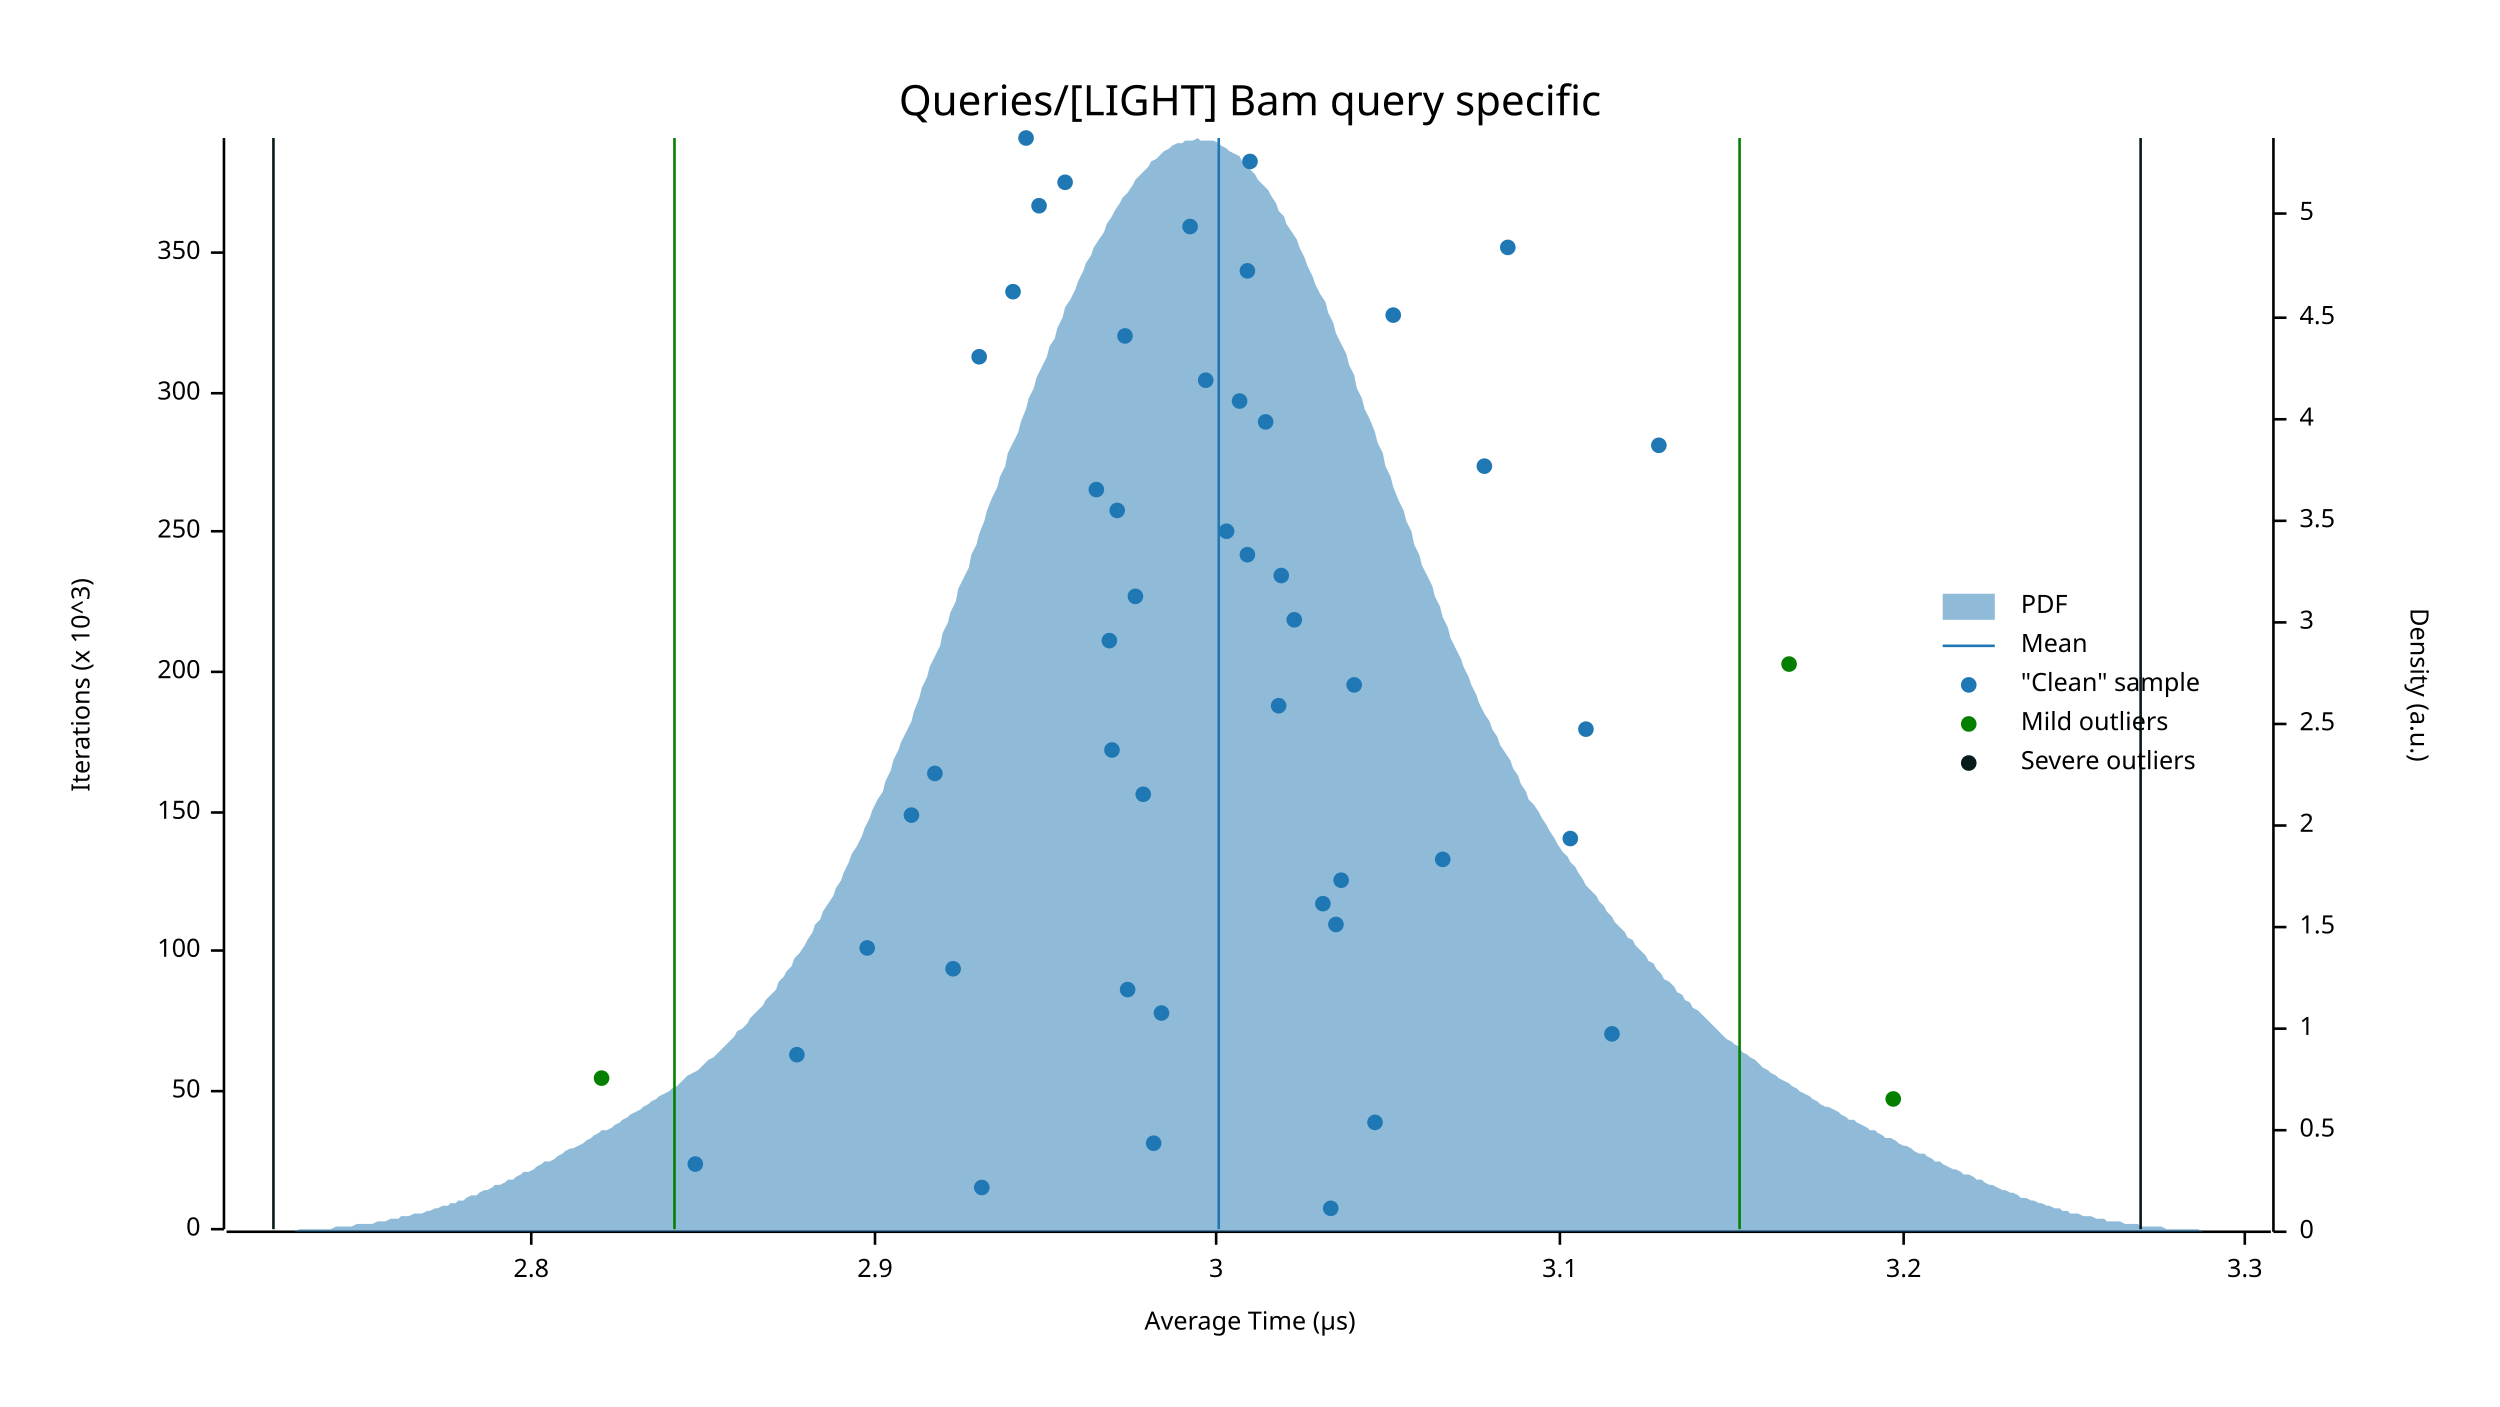
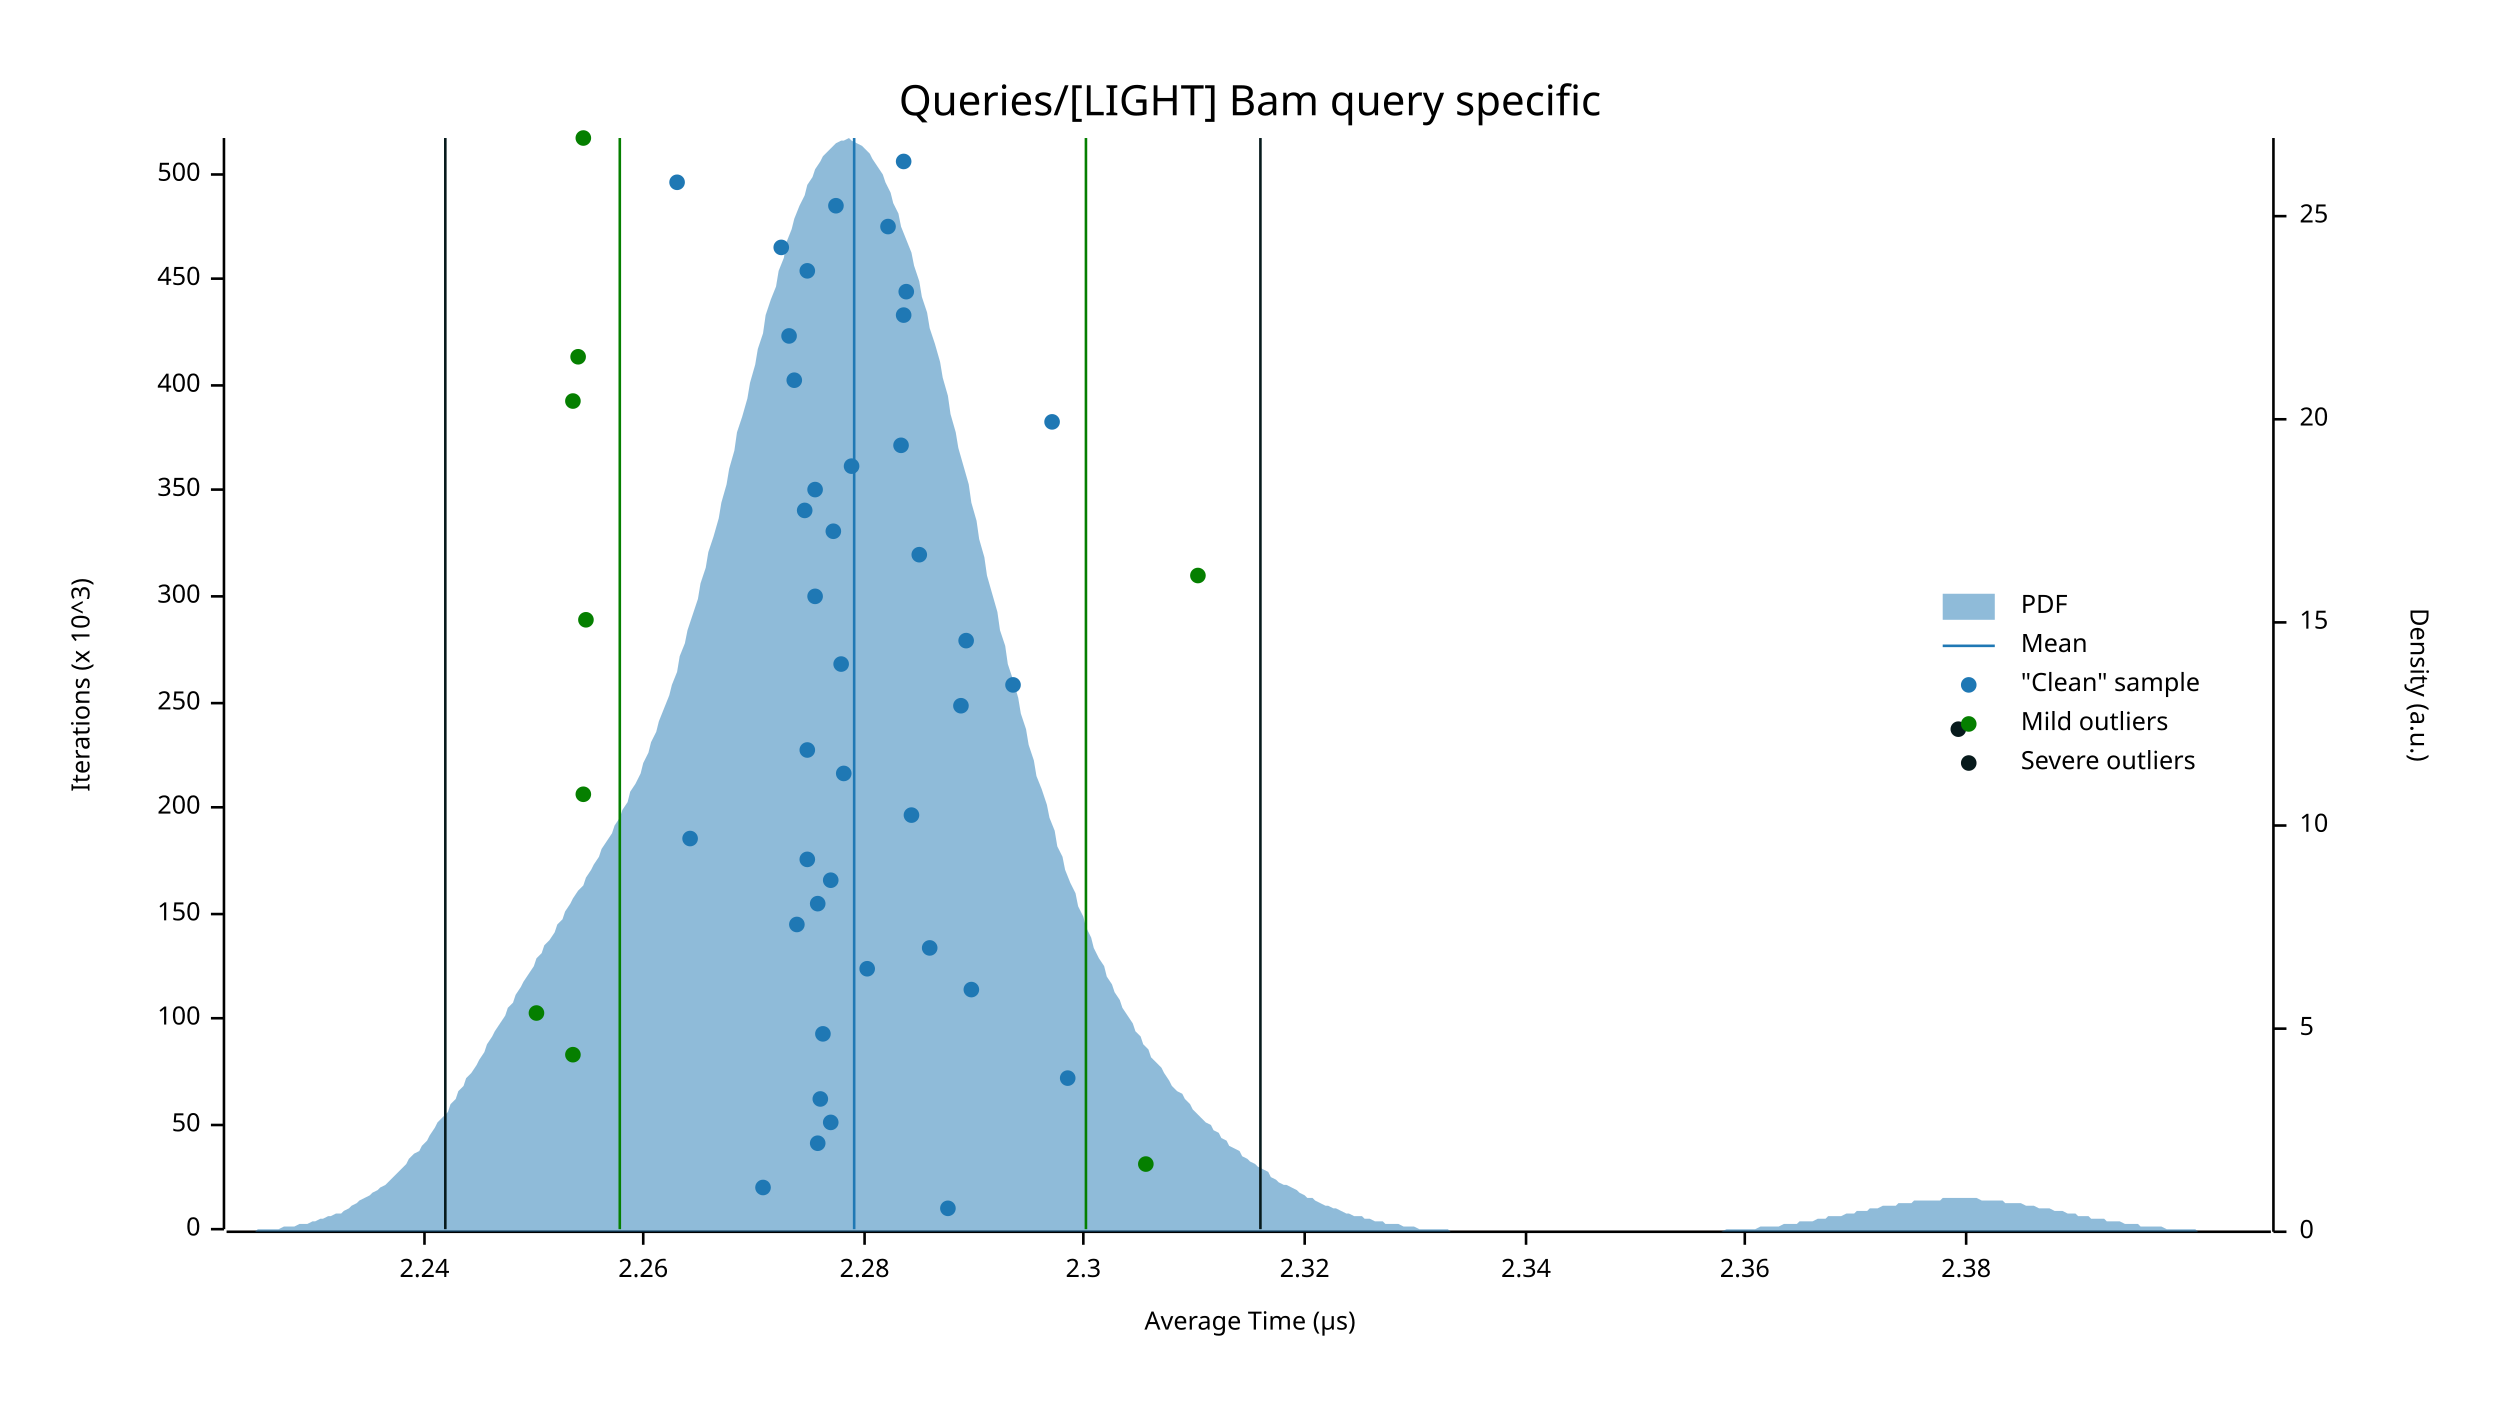
<svg xmlns="http://www.w3.org/2000/svg" width="960" height="540" viewBox="0 0 960 540">
  <text x="480" y="32" dy="0.76em" text-anchor="middle" font-family="sans-serif" font-size="16.129" opacity="1" fill="#000000">
Queries/[LIGHT] Bam query specific
</text>
  <text x="27" y="263" dy="0.76em" text-anchor="middle" font-family="sans-serif" font-size="9.677" opacity="1" fill="#000000" transform="rotate(270, 27, 263)">
Iterations (x 10^3)
</text>
  <text x="480" y="513" dy="-0.5ex" text-anchor="middle" font-family="sans-serif" font-size="9.677" opacity="1" fill="#000000">
Average Time (µs)
</text>
  <polyline fill="none" opacity="1" stroke="#000000" stroke-width="1" points="86,53 86,472 " />
  <text x="77" y="472" dy="0.5ex" text-anchor="end" font-family="sans-serif" font-size="9.677" opacity="1" fill="#000000">
0
</text>
  <polyline fill="none" opacity="1" stroke="#000000" stroke-width="1" points="81,472 86,472 " />
-   <text x="77" y="419" dy="0.5ex" text-anchor="end" font-family="sans-serif" font-size="9.677" opacity="1" fill="#000000">
+   <text x="77" y="432" dy="0.5ex" text-anchor="end" font-family="sans-serif" font-size="9.677" opacity="1" fill="#000000">
50
</text>
-   <polyline fill="none" opacity="1" stroke="#000000" stroke-width="1" points="81,419 86,419 " />
-   <text x="77" y="365" dy="0.5ex" text-anchor="end" font-family="sans-serif" font-size="9.677" opacity="1" fill="#000000">
+   <polyline fill="none" opacity="1" stroke="#000000" stroke-width="1" points="81,432 86,432 " />
+   <text x="77" y="391" dy="0.5ex" text-anchor="end" font-family="sans-serif" font-size="9.677" opacity="1" fill="#000000">
100
</text>
-   <polyline fill="none" opacity="1" stroke="#000000" stroke-width="1" points="81,365 86,365 " />
-   <text x="77" y="312" dy="0.5ex" text-anchor="end" font-family="sans-serif" font-size="9.677" opacity="1" fill="#000000">
+   <polyline fill="none" opacity="1" stroke="#000000" stroke-width="1" points="81,391 86,391 " />
+   <text x="77" y="351" dy="0.5ex" text-anchor="end" font-family="sans-serif" font-size="9.677" opacity="1" fill="#000000">
150
</text>
-   <polyline fill="none" opacity="1" stroke="#000000" stroke-width="1" points="81,312 86,312 " />
-   <text x="77" y="258" dy="0.5ex" text-anchor="end" font-family="sans-serif" font-size="9.677" opacity="1" fill="#000000">
+   <polyline fill="none" opacity="1" stroke="#000000" stroke-width="1" points="81,351 86,351 " />
+   <text x="77" y="310" dy="0.5ex" text-anchor="end" font-family="sans-serif" font-size="9.677" opacity="1" fill="#000000">
200
</text>
-   <polyline fill="none" opacity="1" stroke="#000000" stroke-width="1" points="81,258 86,258 " />
-   <text x="77" y="204" dy="0.5ex" text-anchor="end" font-family="sans-serif" font-size="9.677" opacity="1" fill="#000000">
+   <polyline fill="none" opacity="1" stroke="#000000" stroke-width="1" points="81,310 86,310 " />
+   <text x="77" y="270" dy="0.5ex" text-anchor="end" font-family="sans-serif" font-size="9.677" opacity="1" fill="#000000">
250
</text>
-   <polyline fill="none" opacity="1" stroke="#000000" stroke-width="1" points="81,204 86,204 " />
-   <text x="77" y="151" dy="0.5ex" text-anchor="end" font-family="sans-serif" font-size="9.677" opacity="1" fill="#000000">
+   <polyline fill="none" opacity="1" stroke="#000000" stroke-width="1" points="81,270 86,270 " />
+   <text x="77" y="229" dy="0.5ex" text-anchor="end" font-family="sans-serif" font-size="9.677" opacity="1" fill="#000000">
300
</text>
-   <polyline fill="none" opacity="1" stroke="#000000" stroke-width="1" points="81,151 86,151 " />
-   <text x="77" y="97" dy="0.5ex" text-anchor="end" font-family="sans-serif" font-size="9.677" opacity="1" fill="#000000">
+   <polyline fill="none" opacity="1" stroke="#000000" stroke-width="1" points="81,229 86,229 " />
+   <text x="77" y="188" dy="0.5ex" text-anchor="end" font-family="sans-serif" font-size="9.677" opacity="1" fill="#000000">
350
</text>
-   <polyline fill="none" opacity="1" stroke="#000000" stroke-width="1" points="81,97 86,97 " />
+   <polyline fill="none" opacity="1" stroke="#000000" stroke-width="1" points="81,188 86,188 " />
+   <text x="77" y="148" dy="0.5ex" text-anchor="end" font-family="sans-serif" font-size="9.677" opacity="1" fill="#000000">
+ 400
+ </text>
+   <polyline fill="none" opacity="1" stroke="#000000" stroke-width="1" points="81,148 86,148 " />
+   <text x="77" y="107" dy="0.5ex" text-anchor="end" font-family="sans-serif" font-size="9.677" opacity="1" fill="#000000">
+ 450
+ </text>
+   <polyline fill="none" opacity="1" stroke="#000000" stroke-width="1" points="81,107 86,107 " />
+   <text x="77" y="67" dy="0.5ex" text-anchor="end" font-family="sans-serif" font-size="9.677" opacity="1" fill="#000000">
+ 500
+ </text>
+   <polyline fill="none" opacity="1" stroke="#000000" stroke-width="1" points="81,67 86,67 " />
  <polyline fill="none" opacity="1" stroke="#000000" stroke-width="1" points="87,473 872,473 " />
-   <text x="204" y="483" dy="0.76em" text-anchor="middle" font-family="sans-serif" font-size="9.677" opacity="1" fill="#000000">
- 2.8
+   <text x="163" y="483" dy="0.76em" text-anchor="middle" font-family="sans-serif" font-size="9.677" opacity="1" fill="#000000">
+ 2.24
</text>
-   <polyline fill="none" opacity="1" stroke="#000000" stroke-width="1" points="204,473 204,478 " />
-   <text x="336" y="483" dy="0.76em" text-anchor="middle" font-family="sans-serif" font-size="9.677" opacity="1" fill="#000000">
- 2.9
+   <polyline fill="none" opacity="1" stroke="#000000" stroke-width="1" points="163,473 163,478 " />
+   <text x="247" y="483" dy="0.76em" text-anchor="middle" font-family="sans-serif" font-size="9.677" opacity="1" fill="#000000">
+ 2.26
</text>
-   <polyline fill="none" opacity="1" stroke="#000000" stroke-width="1" points="336,473 336,478 " />
-   <text x="467" y="483" dy="0.76em" text-anchor="middle" font-family="sans-serif" font-size="9.677" opacity="1" fill="#000000">
- 3
+   <polyline fill="none" opacity="1" stroke="#000000" stroke-width="1" points="247,473 247,478 " />
+   <text x="332" y="483" dy="0.76em" text-anchor="middle" font-family="sans-serif" font-size="9.677" opacity="1" fill="#000000">
+ 2.28
</text>
-   <polyline fill="none" opacity="1" stroke="#000000" stroke-width="1" points="467,473 467,478 " />
-   <text x="599" y="483" dy="0.76em" text-anchor="middle" font-family="sans-serif" font-size="9.677" opacity="1" fill="#000000">
- 3.1
+   <polyline fill="none" opacity="1" stroke="#000000" stroke-width="1" points="332,473 332,478 " />
+   <text x="416" y="483" dy="0.76em" text-anchor="middle" font-family="sans-serif" font-size="9.677" opacity="1" fill="#000000">
+ 2.3
</text>
-   <polyline fill="none" opacity="1" stroke="#000000" stroke-width="1" points="599,473 599,478 " />
-   <text x="731" y="483" dy="0.76em" text-anchor="middle" font-family="sans-serif" font-size="9.677" opacity="1" fill="#000000">
- 3.2
+   <polyline fill="none" opacity="1" stroke="#000000" stroke-width="1" points="416,473 416,478 " />
+   <text x="501" y="483" dy="0.76em" text-anchor="middle" font-family="sans-serif" font-size="9.677" opacity="1" fill="#000000">
+ 2.32
</text>
-   <polyline fill="none" opacity="1" stroke="#000000" stroke-width="1" points="731,473 731,478 " />
-   <text x="862" y="483" dy="0.76em" text-anchor="middle" font-family="sans-serif" font-size="9.677" opacity="1" fill="#000000">
- 3.3
+   <polyline fill="none" opacity="1" stroke="#000000" stroke-width="1" points="501,473 501,478 " />
+   <text x="586" y="483" dy="0.76em" text-anchor="middle" font-family="sans-serif" font-size="9.677" opacity="1" fill="#000000">
+ 2.34
</text>
-   <polyline fill="none" opacity="1" stroke="#000000" stroke-width="1" points="862,473 862,478 " />
+   <polyline fill="none" opacity="1" stroke="#000000" stroke-width="1" points="586,473 586,478 " />
+   <text x="670" y="483" dy="0.76em" text-anchor="middle" font-family="sans-serif" font-size="9.677" opacity="1" fill="#000000">
+ 2.36
+ </text>
+   <polyline fill="none" opacity="1" stroke="#000000" stroke-width="1" points="670,473 670,478 " />
+   <text x="755" y="483" dy="0.76em" text-anchor="middle" font-family="sans-serif" font-size="9.677" opacity="1" fill="#000000">
+ 2.38
+ </text>
+   <polyline fill="none" opacity="1" stroke="#000000" stroke-width="1" points="755,473 755,478 " />
  <text x="933" y="263" dy="0.76em" text-anchor="middle" font-family="sans-serif" font-size="9.677" opacity="1" fill="#000000" transform="rotate(90, 933, 263)">
Density (a.u.)
</text>
  <polyline fill="none" opacity="1" stroke="#000000" stroke-width="1" points="873,53 873,473 " />
  <text x="883" y="473" dy="0.5ex" text-anchor="start" font-family="sans-serif" font-size="9.677" opacity="1" fill="#000000">
0
</text>
  <polyline fill="none" opacity="1" stroke="#000000" stroke-width="1" points="873,473 878,473 " />
-   <text x="883" y="434" dy="0.5ex" text-anchor="start" font-family="sans-serif" font-size="9.677" opacity="1" fill="#000000">
- 0.5
- </text>
-   <polyline fill="none" opacity="1" stroke="#000000" stroke-width="1" points="873,434 878,434 " />
  <text x="883" y="395" dy="0.5ex" text-anchor="start" font-family="sans-serif" font-size="9.677" opacity="1" fill="#000000">
- 1
+ 5
</text>
  <polyline fill="none" opacity="1" stroke="#000000" stroke-width="1" points="873,395 878,395 " />
-   <text x="883" y="356" dy="0.5ex" text-anchor="start" font-family="sans-serif" font-size="9.677" opacity="1" fill="#000000">
- 1.5
- </text>
-   <polyline fill="none" opacity="1" stroke="#000000" stroke-width="1" points="873,356 878,356 " />
  <text x="883" y="317" dy="0.5ex" text-anchor="start" font-family="sans-serif" font-size="9.677" opacity="1" fill="#000000">
- 2
+ 10
</text>
  <polyline fill="none" opacity="1" stroke="#000000" stroke-width="1" points="873,317 878,317 " />
-   <text x="883" y="278" dy="0.5ex" text-anchor="start" font-family="sans-serif" font-size="9.677" opacity="1" fill="#000000">
- 2.5
- </text>
-   <polyline fill="none" opacity="1" stroke="#000000" stroke-width="1" points="873,278 878,278 " />
  <text x="883" y="239" dy="0.5ex" text-anchor="start" font-family="sans-serif" font-size="9.677" opacity="1" fill="#000000">
- 3
+ 15
</text>
  <polyline fill="none" opacity="1" stroke="#000000" stroke-width="1" points="873,239 878,239 " />
-   <text x="883" y="200" dy="0.5ex" text-anchor="start" font-family="sans-serif" font-size="9.677" opacity="1" fill="#000000">
- 3.5
- </text>
-   <polyline fill="none" opacity="1" stroke="#000000" stroke-width="1" points="873,200 878,200 " />
  <text x="883" y="161" dy="0.5ex" text-anchor="start" font-family="sans-serif" font-size="9.677" opacity="1" fill="#000000">
- 4
+ 20
</text>
  <polyline fill="none" opacity="1" stroke="#000000" stroke-width="1" points="873,161 878,161 " />
-   <text x="883" y="122" dy="0.5ex" text-anchor="start" font-family="sans-serif" font-size="9.677" opacity="1" fill="#000000">
- 4.5
+   <text x="883" y="83" dy="0.5ex" text-anchor="start" font-family="sans-serif" font-size="9.677" opacity="1" fill="#000000">
+ 25
</text>
-   <polyline fill="none" opacity="1" stroke="#000000" stroke-width="1" points="873,122 878,122 " />
-   <text x="883" y="82" dy="0.5ex" text-anchor="start" font-family="sans-serif" font-size="9.677" opacity="1" fill="#000000">
- 5
- </text>
-   <polyline fill="none" opacity="1" stroke="#000000" stroke-width="1" points="873,82 878,82 " />
-   <polygon opacity="0.5" fill="#1F78B4" points="87,473 88,473 90,473 91,473 93,473 94,473 96,473 98,473 99,473 101,473 102,473 104,473 105,473 107,473 109,473 110,473 112,473 113,473 115,472 116,472 118,472 120,472 121,472 123,472 124,472 126,472 127,472 129,471 131,471 132,471 134,471 135,471 137,470 138,470 140,470 142,470 143,470 145,469 146,469 148,469 150,468 151,468 153,468 154,467 156,467 157,467 159,466 161,466 162,466 164,465 165,465 167,464 168,464 170,463 172,463 173,462 175,462 176,461 178,461 179,460 181,459 183,459 184,458 186,457 187,457 189,456 190,455 192,455 194,454 195,453 197,453 198,452 200,451 201,450 203,450 205,449 206,448 208,447 209,446 211,446 213,445 214,444 216,443 217,442 219,441 220,441 222,440 224,439 225,438 227,437 228,436 230,435 231,434 233,434 235,433 236,432 238,431 239,430 241,429 242,428 244,427 246,426 247,425 249,424 250,423 252,422 253,421 255,420 257,419 258,418 260,417 261,416 263,414 264,413 266,412 268,411 269,410 271,408 272,407 274,406 276,404 277,403 279,401 280,400 282,398 283,396 285,395 287,393 288,391 290,389 291,388 293,386 294,384 296,382 298,380 299,377 301,375 302,373 304,371 305,368 307,366 309,363 310,361 312,358 313,355 315,353 316,350 318,347 320,344 321,341 323,338 324,335 326,331 327,328 329,325 331,321 332,318 334,314 335,311 337,307 339,304 340,300 342,296 343,292 345,288 346,285 348,281 350,277 351,273 353,268 354,264 356,260 357,256 359,252 361,248 362,243 364,239 365,235 367,231 368,226 370,222 372,218 373,213 375,209 376,205 378,200 379,196 381,191 383,187 384,183 386,179 387,174 389,170 391,166 392,162 394,157 395,153 397,149 398,145 400,141 402,137 403,133 405,130 406,126 408,122 409,118 411,115 413,111 414,108 416,104 417,101 419,98 420,95 422,92 424,89 425,86 427,83 428,81 430,78 431,76 433,74 435,71 436,69 438,67 439,66 441,64 442,62 444,61 446,59 447,58 449,57 450,56 452,55 454,55 455,54 457,54 458,54 460,53 461,54 463,54 465,54 466,54 468,55 469,56 471,57 472,58 474,59 476,60 477,62 479,63 480,65 482,67 483,69 485,71 487,73 488,75 490,78 491,81 493,83 494,86 496,89 498,92 499,95 501,99 502,102 504,106 505,109 507,113 509,116 510,120 512,124 513,128 515,132 517,136 518,140 520,144 521,149 523,153 524,157 526,161 528,166 529,170 531,174 532,179 534,183 535,187 537,192 539,196 540,200 542,204 543,209 545,213 546,217 548,221 550,225 551,229 553,233 554,237 556,241 557,245 559,249 561,253 562,256 564,260 565,263 567,267 568,270 570,274 572,277 573,280 575,283 576,286 578,289 580,292 581,295 583,298 584,301 586,304 587,307 589,309 591,312 592,314 594,317 595,319 597,322 598,324 600,327 602,329 603,331 605,333 606,335 608,338 609,340 611,342 613,344 614,346 616,348 617,350 619,352 620,354 622,356 624,358 625,360 627,361 628,363 630,365 632,367 633,369 635,370 636,372 638,374 639,376 641,377 643,379 644,381 646,382 647,384 649,385 650,387 652,388 654,390 655,391 657,393 658,394 660,396 661,397 663,399 665,400 666,401 668,402 669,404 671,405 672,406 674,407 676,409 677,410 679,411 680,412 682,413 683,414 685,415 687,416 688,417 690,418 691,419 693,420 695,421 696,422 698,423 699,424 701,425 702,425 704,426 706,427 707,428 709,429 710,430 712,430 713,431 715,432 717,433 718,434 720,434 721,435 723,436 724,437 726,437 728,438 729,439 731,440 732,440 734,441 735,442 737,443 739,443 740,444 742,445 743,446 745,446 746,447 748,448 750,449 751,449 753,450 754,451 756,451 758,452 759,453 761,453 762,454 764,455 765,455 767,456 769,457 770,457 772,458 773,458 775,459 776,460 778,460 780,461 781,461 783,462 784,462 786,463 787,463 789,464 791,464 792,465 794,465 795,466 797,466 798,466 800,467 802,467 803,467 805,468 806,468 808,468 809,469 811,469 813,469 814,469 816,470 817,470 819,470 821,470 822,471 824,471 825,471 827,471 828,471 830,471 832,472 833,472 835,472 836,472 838,472 839,472 841,472 843,472 844,472 846,473 847,473 849,473 850,473 852,473 854,473 855,473 857,473 858,473 860,473 861,473 863,473 865,473 866,473 868,473 869,473 871,473 873,473 873,473 87,473 " />
-   <polyline fill="none" opacity="1" stroke="#1F78B4" stroke-width="1" points="468,472 468,53 " />
-   <polyline fill="none" opacity="1" stroke="#057F00" stroke-width="1" points="259,472 259,53 " />
-   <polyline fill="none" opacity="1" stroke="#057F00" stroke-width="1" points="668,472 668,53 " />
-   <polyline fill="none" opacity="1" stroke="#071A1C" stroke-width="1" points="105,472 105,53 " />
-   <polyline fill="none" opacity="1" stroke="#071A1C" stroke-width="1" points="822,472 822,53 " />
-   <circle cx="511" cy="464" r="3" opacity="1" fill="#1F78B4" stroke="none" stroke-width="1" />
-   <circle cx="377" cy="456" r="3" opacity="1" fill="#1F78B4" stroke="none" stroke-width="1" />
-   <circle cx="267" cy="447" r="3" opacity="1" fill="#1F78B4" stroke="none" stroke-width="1" />
-   <circle cx="443" cy="439" r="3" opacity="1" fill="#1F78B4" stroke="none" stroke-width="1" />
-   <circle cx="528" cy="431" r="3" opacity="1" fill="#1F78B4" stroke="none" stroke-width="1" />
-   <circle cx="306" cy="405" r="3" opacity="1" fill="#1F78B4" stroke="none" stroke-width="1" />
-   <circle cx="619" cy="397" r="3" opacity="1" fill="#1F78B4" stroke="none" stroke-width="1" />
-   <circle cx="446" cy="389" r="3" opacity="1" fill="#1F78B4" stroke="none" stroke-width="1" />
-   <circle cx="433" cy="380" r="3" opacity="1" fill="#1F78B4" stroke="none" stroke-width="1" />
-   <circle cx="366" cy="372" r="3" opacity="1" fill="#1F78B4" stroke="none" stroke-width="1" />
-   <circle cx="333" cy="364" r="3" opacity="1" fill="#1F78B4" stroke="none" stroke-width="1" />
-   <circle cx="513" cy="355" r="3" opacity="1" fill="#1F78B4" stroke="none" stroke-width="1" />
-   <circle cx="508" cy="347" r="3" opacity="1" fill="#1F78B4" stroke="none" stroke-width="1" />
-   <circle cx="515" cy="338" r="3" opacity="1" fill="#1F78B4" stroke="none" stroke-width="1" />
-   <circle cx="554" cy="330" r="3" opacity="1" fill="#1F78B4" stroke="none" stroke-width="1" />
-   <circle cx="603" cy="322" r="3" opacity="1" fill="#1F78B4" stroke="none" stroke-width="1" />
+   <polyline fill="none" opacity="1" stroke="#000000" stroke-width="1" points="873,83 878,83 " />
+   <polygon opacity="0.5" fill="#1F78B4" points="87,473 88,473 90,473 91,473 93,473 94,473 96,473 98,473 99,472 101,472 102,472 104,472 105,472 107,472 109,471 110,471 112,471 113,471 115,470 116,470 118,470 120,469 121,469 123,468 124,468 126,467 127,467 129,466 131,466 132,465 134,464 135,463 137,462 138,461 140,460 142,459 143,458 145,457 146,456 148,455 150,453 151,452 153,450 154,449 156,447 157,445 159,443 161,442 162,440 164,438 165,436 167,433 168,431 170,429 172,427 173,424 175,422 176,419 178,417 179,414 181,412 183,409 184,407 186,404 187,401 189,398 190,396 192,393 194,390 195,387 197,385 198,382 200,379 201,377 203,374 205,371 206,368 208,366 209,363 211,361 213,358 214,355 216,353 217,350 219,347 220,345 222,342 224,340 225,337 227,334 228,332 230,329 231,326 233,323 235,320 236,317 238,314 239,311 241,308 242,304 244,301 246,297 247,293 249,289 250,285 252,281 253,277 255,272 257,267 258,263 260,258 261,252 263,247 264,242 266,236 268,230 269,224 271,218 272,212 274,206 276,199 277,193 279,186 280,180 282,173 283,166 285,160 287,153 288,147 290,140 291,134 293,128 294,121 296,115 298,110 299,104 301,99 302,93 304,88 305,84 307,79 309,75 310,71 312,68 313,65 315,62 316,60 318,58 320,56 321,55 323,54 324,54 326,53 327,54 329,55 331,56 332,57 334,59 335,61 337,64 339,67 340,70 342,74 343,78 345,82 346,87 348,92 350,97 351,102 353,108 354,114 356,120 357,126 359,132 361,139 362,145 364,152 365,159 367,166 368,172 370,179 372,186 373,193 375,200 376,207 378,214 379,221 381,228 383,235 384,242 386,248 387,255 389,261 391,268 392,274 394,280 395,286 397,292 398,298 400,303 402,309 403,314 405,319 406,325 408,329 409,334 411,339 413,343 414,348 416,352 417,356 419,360 420,364 422,368 424,371 425,375 427,378 428,381 430,384 431,387 433,390 435,393 436,396 438,398 439,401 441,403 442,406 444,408 446,410 447,412 449,415 450,417 452,419 454,420 455,422 457,424 458,426 460,428 461,429 463,431 465,432 466,434 468,435 469,437 471,438 472,440 474,441 476,442 477,444 479,445 480,446 482,447 483,448 485,449 487,450 488,452 490,453 491,454 493,455 494,455 496,456 498,457 499,458 501,459 502,460 504,460 505,461 507,462 509,463 510,463 512,464 513,464 515,465 517,466 518,466 520,467 521,467 523,467 524,468 526,468 528,469 529,469 531,469 532,470 534,470 535,470 537,470 539,471 540,471 542,471 543,471 545,472 546,472 548,472 550,472 551,472 553,472 554,472 556,472 557,473 559,473 561,473 562,473 564,473 565,473 567,473 568,473 570,473 572,473 573,473 575,473 576,473 578,473 580,473 581,473 583,473 584,473 586,473 587,473 589,473 591,473 592,473 594,473 595,473 597,473 598,473 600,473 602,473 603,473 605,473 606,473 608,473 609,473 611,473 613,473 614,473 616,473 617,473 619,473 620,473 622,473 624,473 625,473 627,473 628,473 630,473 632,473 633,473 635,473 636,473 638,473 639,473 641,473 643,473 644,473 646,473 647,473 649,473 650,473 652,473 654,473 655,473 657,473 658,473 660,473 661,473 663,472 665,472 666,472 668,472 669,472 671,472 672,472 674,472 676,471 677,471 679,471 680,471 682,471 683,471 685,470 687,470 688,470 690,470 691,469 693,469 695,469 696,469 698,468 699,468 701,468 702,467 704,467 706,467 707,467 709,466 710,466 712,466 713,465 715,465 717,465 718,464 720,464 721,464 723,463 724,463 726,463 728,463 729,462 731,462 732,462 734,462 735,461 737,461 739,461 740,461 742,461 743,461 745,461 746,460 748,460 750,460 751,460 753,460 754,460 756,460 758,460 759,460 761,461 762,461 764,461 765,461 767,461 769,461 770,462 772,462 773,462 775,462 776,462 778,463 780,463 781,463 783,464 784,464 786,464 787,464 789,465 791,465 792,465 794,466 795,466 797,466 798,467 800,467 802,467 803,468 805,468 806,468 808,468 809,469 811,469 813,469 814,469 816,470 817,470 819,470 821,470 822,471 824,471 825,471 827,471 828,471 830,471 832,472 833,472 835,472 836,472 838,472 839,472 841,472 843,472 844,473 846,473 847,473 849,473 850,473 852,473 854,473 855,473 857,473 858,473 860,473 861,473 863,473 865,473 866,473 868,473 869,473 871,473 873,473 873,473 87,473 " />
+   <polyline fill="none" opacity="1" stroke="#1F78B4" stroke-width="1" points="328,472 328,53 " />
+   <polyline fill="none" opacity="1" stroke="#057F00" stroke-width="1" points="238,472 238,53 " />
+   <polyline fill="none" opacity="1" stroke="#057F00" stroke-width="1" points="417,472 417,53 " />
+   <polyline fill="none" opacity="1" stroke="#071A1C" stroke-width="1" points="171,472 171,53 " />
+   <polyline fill="none" opacity="1" stroke="#071A1C" stroke-width="1" points="484,472 484,53 " />
+   <circle cx="364" cy="464" r="3" opacity="1" fill="#1F78B4" stroke="none" stroke-width="1" />
+   <circle cx="293" cy="456" r="3" opacity="1" fill="#1F78B4" stroke="none" stroke-width="1" />
+   <circle cx="314" cy="439" r="3" opacity="1" fill="#1F78B4" stroke="none" stroke-width="1" />
+   <circle cx="319" cy="431" r="3" opacity="1" fill="#1F78B4" stroke="none" stroke-width="1" />
+   <circle cx="315" cy="422" r="3" opacity="1" fill="#1F78B4" stroke="none" stroke-width="1" />
+   <circle cx="410" cy="414" r="3" opacity="1" fill="#1F78B4" stroke="none" stroke-width="1" />
+   <circle cx="316" cy="397" r="3" opacity="1" fill="#1F78B4" stroke="none" stroke-width="1" />
+   <circle cx="373" cy="380" r="3" opacity="1" fill="#1F78B4" stroke="none" stroke-width="1" />
+   <circle cx="333" cy="372" r="3" opacity="1" fill="#1F78B4" stroke="none" stroke-width="1" />
+   <circle cx="357" cy="364" r="3" opacity="1" fill="#1F78B4" stroke="none" stroke-width="1" />
+   <circle cx="306" cy="355" r="3" opacity="1" fill="#1F78B4" stroke="none" stroke-width="1" />
+   <circle cx="314" cy="347" r="3" opacity="1" fill="#1F78B4" stroke="none" stroke-width="1" />
+   <circle cx="319" cy="338" r="3" opacity="1" fill="#1F78B4" stroke="none" stroke-width="1" />
+   <circle cx="310" cy="330" r="3" opacity="1" fill="#1F78B4" stroke="none" stroke-width="1" />
+   <circle cx="265" cy="322" r="3" opacity="1" fill="#1F78B4" stroke="none" stroke-width="1" />
  <circle cx="350" cy="313" r="3" opacity="1" fill="#1F78B4" stroke="none" stroke-width="1" />
-   <circle cx="439" cy="305" r="3" opacity="1" fill="#1F78B4" stroke="none" stroke-width="1" />
-   <circle cx="359" cy="297" r="3" opacity="1" fill="#1F78B4" stroke="none" stroke-width="1" />
-   <circle cx="427" cy="288" r="3" opacity="1" fill="#1F78B4" stroke="none" stroke-width="1" />
-   <circle cx="609" cy="280" r="3" opacity="1" fill="#1F78B4" stroke="none" stroke-width="1" />
-   <circle cx="491" cy="271" r="3" opacity="1" fill="#1F78B4" stroke="none" stroke-width="1" />
-   <circle cx="520" cy="263" r="3" opacity="1" fill="#1F78B4" stroke="none" stroke-width="1" />
-   <circle cx="426" cy="246" r="3" opacity="1" fill="#1F78B4" stroke="none" stroke-width="1" />
-   <circle cx="497" cy="238" r="3" opacity="1" fill="#1F78B4" stroke="none" stroke-width="1" />
-   <circle cx="436" cy="229" r="3" opacity="1" fill="#1F78B4" stroke="none" stroke-width="1" />
-   <circle cx="492" cy="221" r="3" opacity="1" fill="#1F78B4" stroke="none" stroke-width="1" />
-   <circle cx="479" cy="213" r="3" opacity="1" fill="#1F78B4" stroke="none" stroke-width="1" />
-   <circle cx="471" cy="204" r="3" opacity="1" fill="#1F78B4" stroke="none" stroke-width="1" />
-   <circle cx="429" cy="196" r="3" opacity="1" fill="#1F78B4" stroke="none" stroke-width="1" />
-   <circle cx="421" cy="188" r="3" opacity="1" fill="#1F78B4" stroke="none" stroke-width="1" />
-   <circle cx="570" cy="179" r="3" opacity="1" fill="#1F78B4" stroke="none" stroke-width="1" />
-   <circle cx="637" cy="171" r="3" opacity="1" fill="#1F78B4" stroke="none" stroke-width="1" />
-   <circle cx="486" cy="162" r="3" opacity="1" fill="#1F78B4" stroke="none" stroke-width="1" />
-   <circle cx="476" cy="154" r="3" opacity="1" fill="#1F78B4" stroke="none" stroke-width="1" />
-   <circle cx="463" cy="146" r="3" opacity="1" fill="#1F78B4" stroke="none" stroke-width="1" />
-   <circle cx="376" cy="137" r="3" opacity="1" fill="#1F78B4" stroke="none" stroke-width="1" />
-   <circle cx="432" cy="129" r="3" opacity="1" fill="#1F78B4" stroke="none" stroke-width="1" />
-   <circle cx="535" cy="121" r="3" opacity="1" fill="#1F78B4" stroke="none" stroke-width="1" />
-   <circle cx="389" cy="112" r="3" opacity="1" fill="#1F78B4" stroke="none" stroke-width="1" />
-   <circle cx="479" cy="104" r="3" opacity="1" fill="#1F78B4" stroke="none" stroke-width="1" />
-   <circle cx="579" cy="95" r="3" opacity="1" fill="#1F78B4" stroke="none" stroke-width="1" />
-   <circle cx="457" cy="87" r="3" opacity="1" fill="#1F78B4" stroke="none" stroke-width="1" />
-   <circle cx="399" cy="79" r="3" opacity="1" fill="#1F78B4" stroke="none" stroke-width="1" />
-   <circle cx="409" cy="70" r="3" opacity="1" fill="#1F78B4" stroke="none" stroke-width="1" />
-   <circle cx="480" cy="62" r="3" opacity="1" fill="#1F78B4" stroke="none" stroke-width="1" />
-   <circle cx="394" cy="53" r="3" opacity="1" fill="#1F78B4" stroke="none" stroke-width="1" />
-   <circle cx="727" cy="422" r="3" opacity="1" fill="#057F00" stroke="none" stroke-width="1" />
-   <circle cx="231" cy="414" r="3" opacity="1" fill="#057F00" stroke="none" stroke-width="1" />
-   <circle cx="687" cy="255" r="3" opacity="1" fill="#057F00" stroke="none" stroke-width="1" />
+   <circle cx="324" cy="297" r="3" opacity="1" fill="#1F78B4" stroke="none" stroke-width="1" />
+   <circle cx="310" cy="288" r="3" opacity="1" fill="#1F78B4" stroke="none" stroke-width="1" />
+   <circle cx="369" cy="271" r="3" opacity="1" fill="#1F78B4" stroke="none" stroke-width="1" />
+   <circle cx="389" cy="263" r="3" opacity="1" fill="#1F78B4" stroke="none" stroke-width="1" />
+   <circle cx="323" cy="255" r="3" opacity="1" fill="#1F78B4" stroke="none" stroke-width="1" />
+   <circle cx="371" cy="246" r="3" opacity="1" fill="#1F78B4" stroke="none" stroke-width="1" />
+   <circle cx="313" cy="229" r="3" opacity="1" fill="#1F78B4" stroke="none" stroke-width="1" />
+   <circle cx="353" cy="213" r="3" opacity="1" fill="#1F78B4" stroke="none" stroke-width="1" />
+   <circle cx="320" cy="204" r="3" opacity="1" fill="#1F78B4" stroke="none" stroke-width="1" />
+   <circle cx="309" cy="196" r="3" opacity="1" fill="#1F78B4" stroke="none" stroke-width="1" />
+   <circle cx="313" cy="188" r="3" opacity="1" fill="#1F78B4" stroke="none" stroke-width="1" />
+   <circle cx="327" cy="179" r="3" opacity="1" fill="#1F78B4" stroke="none" stroke-width="1" />
+   <circle cx="346" cy="171" r="3" opacity="1" fill="#1F78B4" stroke="none" stroke-width="1" />
+   <circle cx="404" cy="162" r="3" opacity="1" fill="#1F78B4" stroke="none" stroke-width="1" />
+   <circle cx="305" cy="146" r="3" opacity="1" fill="#1F78B4" stroke="none" stroke-width="1" />
+   <circle cx="303" cy="129" r="3" opacity="1" fill="#1F78B4" stroke="none" stroke-width="1" />
+   <circle cx="347" cy="121" r="3" opacity="1" fill="#1F78B4" stroke="none" stroke-width="1" />
+   <circle cx="348" cy="112" r="3" opacity="1" fill="#1F78B4" stroke="none" stroke-width="1" />
+   <circle cx="310" cy="104" r="3" opacity="1" fill="#1F78B4" stroke="none" stroke-width="1" />
+   <circle cx="300" cy="95" r="3" opacity="1" fill="#1F78B4" stroke="none" stroke-width="1" />
+   <circle cx="341" cy="87" r="3" opacity="1" fill="#1F78B4" stroke="none" stroke-width="1" />
+   <circle cx="321" cy="79" r="3" opacity="1" fill="#1F78B4" stroke="none" stroke-width="1" />
+   <circle cx="260" cy="70" r="3" opacity="1" fill="#1F78B4" stroke="none" stroke-width="1" />
+   <circle cx="347" cy="62" r="3" opacity="1" fill="#1F78B4" stroke="none" stroke-width="1" />
+   <circle cx="440" cy="447" r="3" opacity="1" fill="#057F00" stroke="none" stroke-width="1" />
+   <circle cx="220" cy="405" r="3" opacity="1" fill="#057F00" stroke="none" stroke-width="1" />
+   <circle cx="206" cy="389" r="3" opacity="1" fill="#057F00" stroke="none" stroke-width="1" />
+   <circle cx="224" cy="305" r="3" opacity="1" fill="#057F00" stroke="none" stroke-width="1" />
+   <circle cx="225" cy="238" r="3" opacity="1" fill="#057F00" stroke="none" stroke-width="1" />
+   <circle cx="460" cy="221" r="3" opacity="1" fill="#057F00" stroke="none" stroke-width="1" />
+   <circle cx="220" cy="154" r="3" opacity="1" fill="#057F00" stroke="none" stroke-width="1" />
+   <circle cx="222" cy="137" r="3" opacity="1" fill="#057F00" stroke="none" stroke-width="1" />
+   <circle cx="224" cy="53" r="3" opacity="1" fill="#057F00" stroke="none" stroke-width="1" />
+   <circle cx="752" cy="280" r="3" opacity="1" fill="#071A1C" stroke="none" stroke-width="1" />
  <text x="776" y="228" dy="0.76em" text-anchor="start" font-family="sans-serif" font-size="9.677" opacity="1" fill="#000000">
PDF
</text>
  <text x="776" y="243" dy="0.76em" text-anchor="start" font-family="sans-serif" font-size="9.677" opacity="1" fill="#000000">
Mean
</text>
  <text x="776" y="258" dy="0.76em" text-anchor="start" font-family="sans-serif" font-size="9.677" opacity="1" fill="#000000">
"Clean" sample
</text>
  <text x="776" y="273" dy="0.76em" text-anchor="start" font-family="sans-serif" font-size="9.677" opacity="1" fill="#000000">
Mild outliers
</text>
  <text x="776" y="288" dy="0.76em" text-anchor="start" font-family="sans-serif" font-size="9.677" opacity="1" fill="#000000">
Severe outliers
</text>
  <rect x="746" y="228" width="20" height="10" opacity="0.5" fill="#1F78B4" stroke="none" />
  <polyline fill="none" opacity="1" stroke="#1F78B4" stroke-width="1" points="746,248 766,248 " />
  <circle cx="756" cy="263" r="3" opacity="1" fill="#1F78B4" stroke="none" stroke-width="1" />
  <circle cx="756" cy="278" r="3" opacity="1" fill="#057F00" stroke="none" stroke-width="1" />
  <circle cx="756" cy="293" r="3" opacity="1" fill="#071A1C" stroke="none" stroke-width="1" />
</svg>
